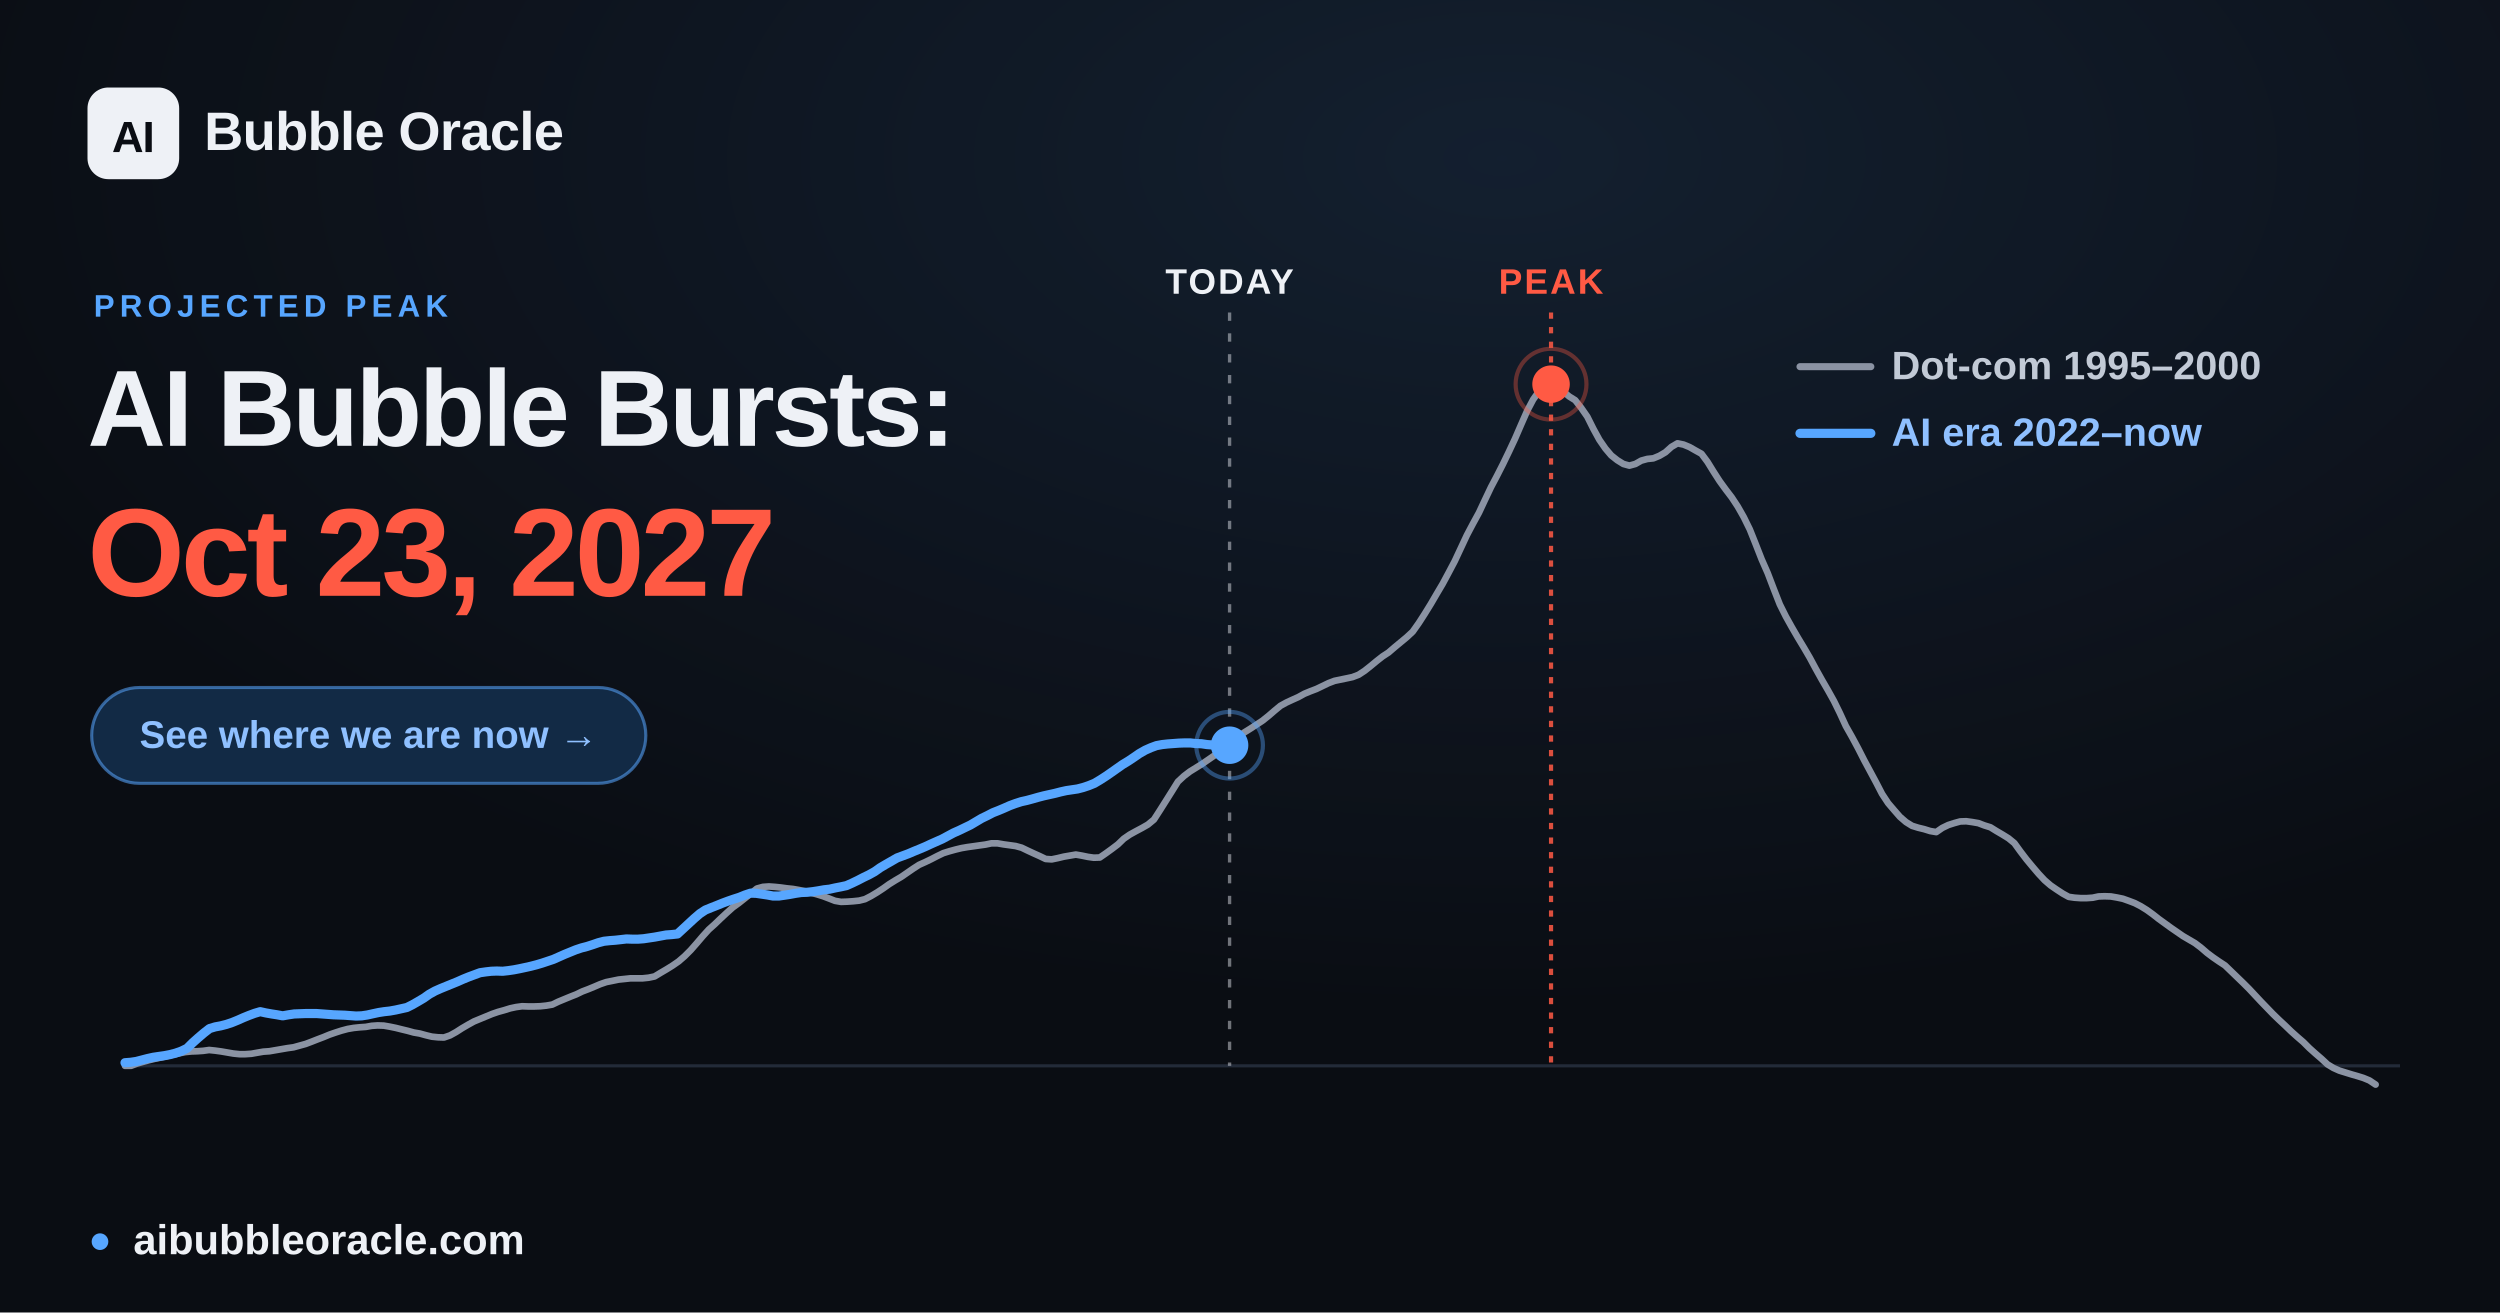
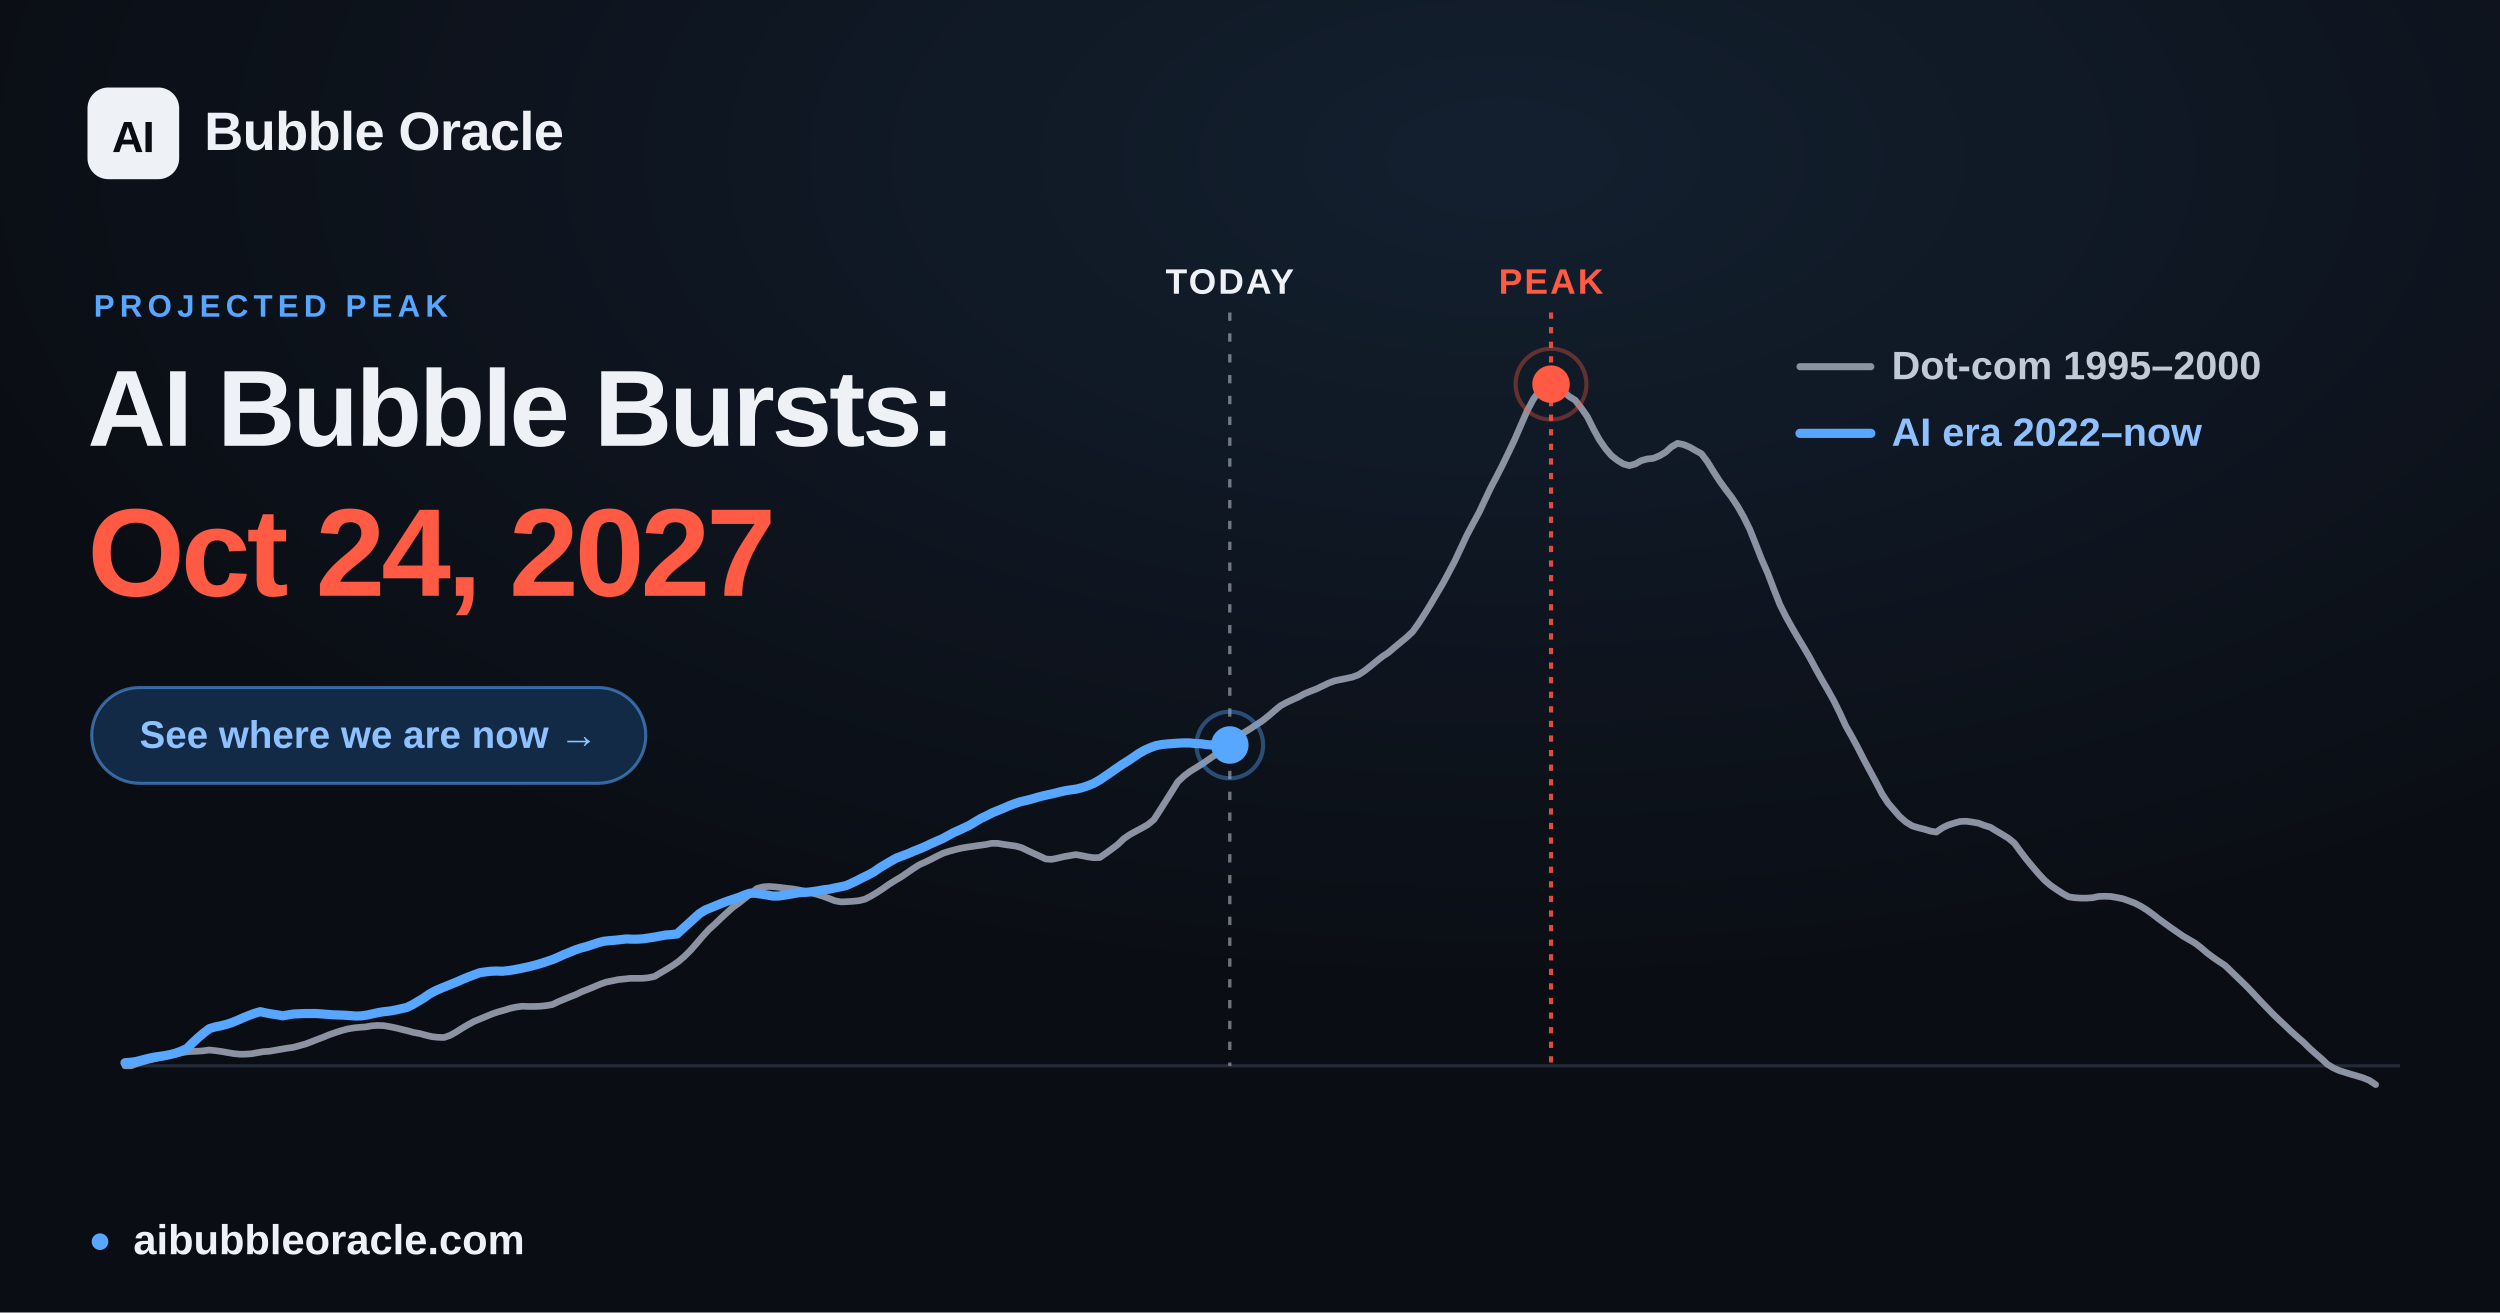
<svg xmlns="http://www.w3.org/2000/svg" width="1200" height="630" viewBox="0 0 1200 630" font-family="Arial, 'Liberation Sans', 'DejaVu Sans', sans-serif">
  <defs>
    <radialGradient id="glow" cx="60%" cy="12%" r="65%">
      <stop offset="0" stop-color="#57a6ff" stop-opacity="0.12" />
      <stop offset="1" stop-color="#57a6ff" stop-opacity="0" />
    </radialGradient>
  </defs>
  <rect width="1200" height="630" fill="#0a0d13" />
  <rect width="1200" height="630" fill="url(#glow)" />
  <line x1="60.0" y1="511.6" x2="1152.0" y2="511.6" stroke="#232b39" stroke-width="1.5" />
-   <line x1="590.2" y1="150" x2="590.2" y2="511.6" stroke="#eef1f6" stroke-opacity="0.45" stroke-width="1.6" stroke-dasharray="4 6" />
-   <text x="590.2" y="141" text-anchor="middle" font-size="17" font-weight="700" fill="#eef1f6" letter-spacing="1">TODAY</text>
+   <line x1="590.3" y1="150" x2="590.3" y2="511.6" stroke="#eef1f6" stroke-opacity="0.45" stroke-width="1.6" stroke-dasharray="4 6" />
+   <text x="590.3" y="141" text-anchor="middle" font-size="17" font-weight="700" fill="#eef1f6" letter-spacing="1">TODAY</text>
  <line x1="744.5" y1="150" x2="744.5" y2="511.6" stroke="#ff5a44" stroke-opacity="0.85" stroke-width="2" stroke-dasharray="3 4" />
  <text x="744.5" y="141" text-anchor="middle" font-size="17" font-weight="700" fill="#ff5a44" letter-spacing="1">PEAK</text>
  <polyline points="60.0,511.6 62.9,511.6 65.8,510.5 68.6,509.7 71.5,508.9 74.4,508.2 77.3,507.6 80.3,506.9 83.1,506.2 86.0,505.6 88.9,505.0 91.8,504.7 94.6,504.6 97.5,504.4 100.4,504.0 103.3,504.3 106.2,504.7 109.1,505.2 112.0,505.7 114.9,506.0 117.8,506.0 120.7,505.8 123.5,505.3 126.4,504.8 129.3,504.6 132.2,504.1 135.1,503.6 138.0,503.1 140.9,502.7 143.8,501.9 146.7,501.1 149.6,500.0 152.4,498.9 155.3,497.8 158.2,496.6 161.1,495.6 163.9,494.7 166.9,493.9 169.8,493.4 172.7,493.1 175.6,492.9 178.4,492.4 181.3,492.2 184.2,492.3 187.1,492.8 190.0,493.4 192.8,494.1 195.7,494.8 198.6,495.6 201.5,496.1 204.4,496.9 207.3,497.6 210.2,497.9 213.1,498.0 216.0,497.0 218.9,495.4 221.7,493.6 224.6,491.9 227.5,490.3 230.4,489.1 233.3,487.9 236.2,486.7 239.1,485.7 242.0,484.9 244.9,484.0 247.7,483.4 250.6,483.0 253.5,483.1 256.4,483.1 259.3,483.0 262.2,482.7 265.1,482.2 268.0,480.8 270.9,479.6 273.8,478.4 276.6,477.3 279.5,475.9 282.4,474.8 285.3,473.6 288.1,472.4 291.0,471.4 294.0,470.8 296.9,470.2 299.8,469.9 302.6,469.6 305.5,469.6 308.4,469.6 311.3,469.3 314.2,468.7 317.0,467.0 319.9,465.3 322.8,463.5 325.7,461.5 328.6,459.0 331.5,456.1 334.4,452.8 337.3,449.4 340.2,446.2 343.1,443.6 345.9,440.9 348.8,438.2 351.7,435.6 354.6,433.5 357.5,431.2 360.4,428.9 363.3,426.5 366.2,425.7 369.1,425.5 371.9,425.7 374.8,426.0 377.7,426.4 380.6,426.7 383.5,427.2 386.4,427.8 389.3,428.5 392.2,429.3 395.1,430.2 398.0,431.3 400.8,432.4 403.7,432.9 406.6,432.8 409.5,432.6 412.4,432.3 415.2,431.6 418.1,430.1 421.1,428.3 424.0,426.4 426.8,424.4 429.7,422.6 432.6,420.9 435.5,418.9 438.4,416.9 441.2,415.1 444.1,413.8 447.0,412.4 449.9,410.9 452.8,409.5 455.7,408.6 458.6,407.8 461.5,407.1 464.4,406.6 467.3,406.2 470.1,405.8 473.0,405.4 475.9,404.8 478.8,404.8 481.7,405.3 484.6,405.7 487.5,406.1 490.4,406.9 493.3,408.3 496.1,409.6 499.0,410.9 501.9,412.3 504.8,412.5 507.7,411.9 510.6,411.2 513.5,410.7 516.4,410.2 519.3,410.7 522.2,411.3 525.0,411.7 527.9,411.6 530.8,409.6 533.7,407.5 536.6,405.3 539.4,402.6 542.3,400.6 545.2,399.0 548.2,397.4 551.0,395.8 553.9,393.4 556.8,388.9 559.7,384.3 562.6,379.7 565.4,375.2 568.3,372.5 571.2,370.3 574.1,368.5 577.0,366.7 579.9,364.7 582.8,362.7 585.7,360.6 588.6,358.8 591.5,356.5 594.3,353.8 597.2,351.6 600.1,349.8 603.0,347.9 605.9,346.0 608.8,343.7 611.7,341.2 614.6,338.8 617.5,337.2 620.3,335.9 623.2,334.6 626.1,333.0 629.0,331.8 631.9,330.7 634.8,329.3 637.7,327.9 640.6,326.8 643.5,326.2 646.4,325.6 649.2,325.0 652.1,323.9 655.0,322.0 657.9,319.7 660.8,317.3 663.6,315.1 666.5,313.2 669.4,310.7 672.3,308.3 675.2,305.9 678.1,303.2 681.0,299.1 683.9,294.6 686.8,289.9 689.6,285.1 692.5,280.2 695.4,274.8 698.3,269.3 701.2,263.1 704.1,256.9 707.0,251.4 709.9,246.1 712.8,239.9 715.7,233.8 718.5,228.5 721.4,222.8 724.3,216.8 727.2,210.6 730.1,203.9 733.0,197.3 735.9,191.8 738.8,187.7 741.7,184.7 744.5,184.4 747.4,185.6 750.3,187.9 753.2,190.3 756.1,192.1 758.9,195.7 761.9,200.0 764.8,205.8 767.7,211.1 770.6,215.3 773.4,218.6 776.3,220.9 779.2,222.7 782.1,223.5 785.0,222.7 787.8,221.1 790.7,220.3 793.6,220.0 796.5,218.8 799.4,217.1 802.3,214.5 805.2,212.8 808.1,213.4 811.0,214.6 813.8,216.2 816.7,217.8 819.6,221.7 822.5,226.4 825.4,230.9 828.3,234.9 831.2,238.7 834.1,243.1 837.0,248.2 839.9,254.1 842.7,261.1 845.6,268.5 848.5,275.1 851.4,282.7 854.3,290.1 857.2,295.9 860.1,301.1 863.0,306.1 865.9,310.9 868.7,315.7 871.6,321.1 874.5,326.3 877.4,331.3 880.3,336.5 883.1,342.2 886.0,348.5 889.0,353.8 891.9,359.2 894.8,364.9 897.6,370.1 900.5,375.5 903.4,381.1 906.3,385.5 909.2,388.9 912.0,392.1 914.9,394.6 917.8,396.4 920.7,397.3 923.6,398.0 926.5,398.9 929.4,399.4 932.3,397.4 935.2,396.0 938.0,395.1 940.9,394.3 943.8,394.2 946.7,394.6 949.6,395.1 952.5,396.2 955.4,397.1 958.3,398.9 961.2,400.6 964.1,402.4 966.9,404.7 969.8,408.7 972.7,412.5 975.6,416.0 978.5,419.4 981.4,422.5 984.3,425.0 987.2,427.0 990.1,428.9 993.0,430.5 995.8,430.9 998.7,431.1 1001.6,431.1 1004.5,430.9 1007.3,430.3 1010.2,430.2 1013.2,430.3 1016.1,430.8 1019.0,431.4 1021.8,432.4 1024.7,433.5 1027.6,435.0 1030.5,436.8 1033.4,438.9 1036.2,441.1 1039.1,443.2 1042.0,445.3 1044.9,447.3 1047.8,449.3 1050.7,451.0 1053.6,452.7 1056.5,454.9 1059.4,457.4 1062.2,459.5 1065.1,461.5 1068.0,463.4 1070.9,466.2 1073.8,469.0 1076.7,471.8 1079.6,474.7 1082.5,477.8 1085.4,480.9 1088.3,483.9 1091.1,486.8 1094.0,489.6 1096.9,492.3 1099.8,495.1 1102.7,497.7 1105.6,500.2 1108.5,503.1 1111.4,505.7 1114.3,508.2 1117.2,510.9 1120.0,512.6 1122.9,513.9 1125.8,514.8 1128.7,515.7 1131.5,516.5 1134.4,517.4 1137.3,518.6 1140.3,520.6" fill="none" stroke="#8b93a3" stroke-width="3.2" stroke-linejoin="round" stroke-linecap="round" />
-   <polyline points="60.0,510.1 62.7,509.9 65.4,509.5 68.1,508.8 70.8,508.1 73.5,507.5 76.2,507.1 79.0,506.7 81.6,506.2 84.3,505.5 87.1,504.5 89.8,503.2 92.4,500.6 95.2,498.1 97.9,495.8 100.6,493.7 103.3,492.9 106.0,492.4 108.7,491.7 111.4,490.8 114.1,489.7 116.8,488.5 119.5,487.4 122.2,486.4 124.9,485.6 127.6,486.2 130.4,486.7 133.0,487.1 135.7,487.6 138.5,487.1 141.2,486.7 143.9,486.6 146.6,486.5 149.3,486.5 152.0,486.5 154.7,486.7 157.4,486.9 160.1,487.1 162.8,487.2 165.5,487.3 168.2,487.5 170.9,487.7 173.6,487.6 176.3,487.2 179.0,486.6 181.8,486.0 184.4,485.6 187.1,485.3 189.9,484.8 192.6,484.2 195.3,483.6 197.9,482.3 200.7,480.7 203.4,479.1 206.1,477.2 208.8,475.7 211.5,474.5 214.2,473.4 216.9,472.3 219.6,471.2 222.3,470.0 225.0,468.9 227.7,467.9 230.4,466.9 233.2,466.5 235.8,466.2 238.5,466.1 241.3,466.2 244.0,465.9 246.7,465.5 249.3,465.0 252.1,464.4 254.8,463.8 257.5,463.1 260.2,462.3 262.9,461.4 265.6,460.5 268.3,459.3 271.0,458.1 273.7,457.0 276.4,455.9 279.1,455.0 281.8,454.3 284.6,453.4 287.2,452.5 289.9,451.8 292.7,451.5 295.4,451.3 298.1,451.0 300.7,450.7 303.5,450.8 306.2,450.8 308.9,450.6 311.6,450.2 314.3,449.8 317.0,449.3 319.7,448.8 322.4,448.6 325.2,448.3 327.8,445.9 330.5,443.4 333.2,440.9 336.0,438.5 338.6,436.8 341.3,435.7 344.1,434.6 346.8,433.5 349.5,432.5 352.1,431.6 354.9,430.7 357.6,429.6 360.3,428.7 363.0,428.8 365.7,429.2 368.4,429.6 371.1,430.1 373.8,430.1 376.6,429.7 379.2,429.3 381.9,428.8 384.6,428.4 387.4,428.3 390.1,428.0 392.7,427.6 395.5,427.1 398.2,426.8 400.9,426.2 403.5,425.7 406.3,425.1 409.0,423.9 411.7,422.6 414.4,421.2 417.1,419.9 419.8,418.4 422.5,416.5 425.2,414.9 428.0,413.3 430.6,411.8 433.3,410.8 436.0,409.8 438.8,408.6 441.5,407.5 444.1,406.4 446.9,405.1 449.6,403.9 452.3,402.7 454.9,401.3 457.7,399.8 460.4,398.6 463.1,397.3 465.8,396.0 468.5,394.4 471.2,392.8 473.9,391.5 476.6,390.1 479.4,389.0 482.0,387.9 484.7,386.7 487.4,385.7 490.2,384.8 492.9,384.2 495.5,383.5 498.3,382.7 501.0,382.0 503.7,381.4 506.4,380.8 509.1,380.1 511.8,379.5 514.5,379.1 517.2,378.7 519.9,378.0 522.6,377.1 525.3,376.0 528.0,374.4 530.8,372.6 533.4,370.8 536.1,368.9 538.8,367.0 541.6,365.3 544.3,363.5 546.9,361.7 549.7,360.1 552.4,358.9 555.1,357.9 557.8,357.4 560.5,357.1 563.2,356.9 565.9,356.7 568.6,356.6 571.3,356.6 574.0,356.9 576.7,357.0 579.4,357.4 582.2,357.6 584.8,357.6 587.5,357.7 590.2,357.7" fill="none" stroke="#57a6ff" stroke-width="4.4" stroke-linejoin="round" stroke-linecap="round" />
-   <circle cx="590.2" cy="357.7" r="9" fill="#57a6ff" />
-   <circle cx="590.2" cy="357.7" r="16" fill="none" stroke="#57a6ff" stroke-opacity="0.4" stroke-width="2" />
+   <polyline points="60.0,510.1 62.7,509.9 65.4,509.5 68.1,508.8 70.8,508.1 73.5,507.5 76.2,507.1 79.0,506.7 81.6,506.2 84.3,505.5 87.0,504.5 89.8,503.2 92.4,500.6 95.1,498.1 97.8,495.8 100.6,493.7 103.3,492.9 105.9,492.4 108.7,491.7 111.4,490.8 114.1,489.7 116.8,488.5 119.5,487.4 122.2,486.4 124.9,485.6 127.6,486.2 130.3,486.7 133.0,487.1 135.7,487.6 138.4,487.1 141.1,486.7 143.8,486.6 146.5,486.5 149.2,486.5 151.9,486.5 154.6,486.7 157.3,486.9 160.0,487.1 162.7,487.2 165.5,487.3 168.2,487.5 170.8,487.7 173.5,487.6 176.3,487.2 179.0,486.6 181.7,486.0 184.3,485.6 187.1,485.3 189.8,484.8 192.5,484.2 195.2,483.6 197.9,482.3 200.6,480.7 203.3,479.1 206.0,477.2 208.7,475.7 211.4,474.5 214.1,473.4 216.8,472.3 219.5,471.2 222.2,470.0 224.9,468.9 227.6,467.9 230.3,466.9 233.1,466.5 235.7,466.2 238.4,466.1 241.1,466.2 243.9,465.9 246.6,465.5 249.2,465.0 252.0,464.4 254.7,463.8 257.4,463.1 260.1,462.3 262.8,461.4 265.5,460.5 268.2,459.3 270.9,458.1 273.6,457.0 276.3,455.9 279.0,455.0 281.7,454.3 284.4,453.4 287.1,452.5 289.8,451.8 292.5,451.5 295.2,451.3 298.0,451.0 300.6,450.7 303.3,450.8 306.0,450.8 308.8,450.6 311.5,450.2 314.1,449.8 316.8,449.3 319.6,448.8 322.3,448.6 325.0,448.3 327.6,445.9 330.4,443.4 333.1,440.9 335.8,438.5 338.5,436.8 341.2,435.7 343.9,434.6 346.6,433.5 349.3,432.5 352.0,431.6 354.7,430.7 357.4,429.6 360.1,428.7 362.8,428.8 365.5,429.2 368.2,429.6 370.9,430.1 373.6,430.1 376.4,429.7 379.0,429.3 381.7,428.8 384.4,428.4 387.2,428.3 389.9,428.0 392.5,427.6 395.3,427.1 398.0,426.8 400.7,426.2 403.3,425.7 406.1,425.1 408.8,423.9 411.5,422.6 414.2,421.2 416.9,419.9 419.6,418.4 422.3,416.5 425.0,414.9 427.7,413.3 430.4,411.8 433.1,410.8 435.8,409.8 438.5,408.6 441.3,407.5 443.9,406.4 446.6,405.1 449.3,403.9 452.1,402.7 454.7,401.3 457.4,399.8 460.1,398.6 462.9,397.3 465.6,396.0 468.2,394.4 470.9,392.8 473.7,391.5 476.4,390.1 479.1,389.0 481.8,387.9 484.5,386.7 487.2,385.7 489.9,384.8 492.6,384.2 495.3,383.5 498.0,382.7 500.7,382.0 503.4,381.4 506.1,380.8 508.8,380.1 511.5,379.5 514.2,379.1 516.9,378.7 519.6,378.0 522.3,377.1 525.0,376.0 527.8,374.4 530.5,372.6 533.1,370.8 535.8,368.9 538.6,367.0 541.3,365.3 544.0,363.5 546.6,361.7 549.4,360.1 552.1,358.9 554.8,357.9 557.5,357.4 560.2,357.1 562.9,356.9 565.6,356.7 568.3,356.6 571.0,356.6 573.7,356.9 576.4,357.0 579.1,357.4 581.8,357.6 584.5,357.6 587.2,357.7 589.9,357.7 590.3,357.6" fill="none" stroke="#57a6ff" stroke-width="4.4" stroke-linejoin="round" stroke-linecap="round" />
+   <circle cx="590.3" cy="357.6" r="9" fill="#57a6ff" />
+   <circle cx="590.3" cy="357.6" r="16" fill="none" stroke="#57a6ff" stroke-opacity="0.4" stroke-width="2" />
  <circle cx="744.5" cy="184.4" r="17" fill="none" stroke="#ff5a44" stroke-opacity="0.35" stroke-width="2" />
  <circle cx="744.5" cy="184.4" r="9" fill="#ff5a44" />
  <g font-size="19" font-weight="600">
    <line x1="864" y1="176" x2="898" y2="176" stroke="#8b93a3" stroke-width="3.4" stroke-linecap="round" />
    <text x="908" y="182" fill="#c2cad6">Dot-com  1995–2000</text>
    <line x1="864" y1="208" x2="898" y2="208" stroke="#57a6ff" stroke-width="4.4" stroke-linecap="round" />
    <text x="908" y="214" fill="#8fc0ff">AI era  2022–now</text>
  </g>
  <rect x="42" y="42" width="44" height="44" rx="10" fill="#eef1f6" />
  <text x="64" y="73" text-anchor="middle" font-size="21" font-weight="800" fill="#0a0d13" letter-spacing="-0.5">AI</text>
  <text x="98" y="72" font-size="26" font-weight="700" fill="#eef1f6" letter-spacing="-0.3">Bubble Oracle</text>
  <text x="45" y="152" font-size="15" font-weight="700" fill="#57a6ff" letter-spacing="2.5">PROJECTED PEAK</text>
  <text x="42" y="214" font-size="52" font-weight="800" fill="#eef1f6" letter-spacing="-1.4">AI Bubble Bursts:</text>
-   <text x="42" y="286" font-size="60" font-weight="800" fill="#ff5a44" letter-spacing="-1.8">Oct 23, 2027</text>
+   <text x="42" y="286" font-size="60" font-weight="800" fill="#ff5a44" letter-spacing="-1.8">Oct 24, 2027</text>
  <rect x="44" y="330" width="266" height="46" rx="23" fill="#122a45" stroke="#57a6ff" stroke-opacity="0.55" stroke-width="1.5" />
  <text x="177" y="359" text-anchor="middle" font-size="18.5" font-weight="700" fill="#8fc0ff">See where we are now  →</text>
  <circle cx="48" cy="596" r="4" fill="#57a6ff" />
  <text x="64" y="602" font-size="20" font-weight="600" fill="#eef1f6">aibubbleoracle.com</text>
</svg>
